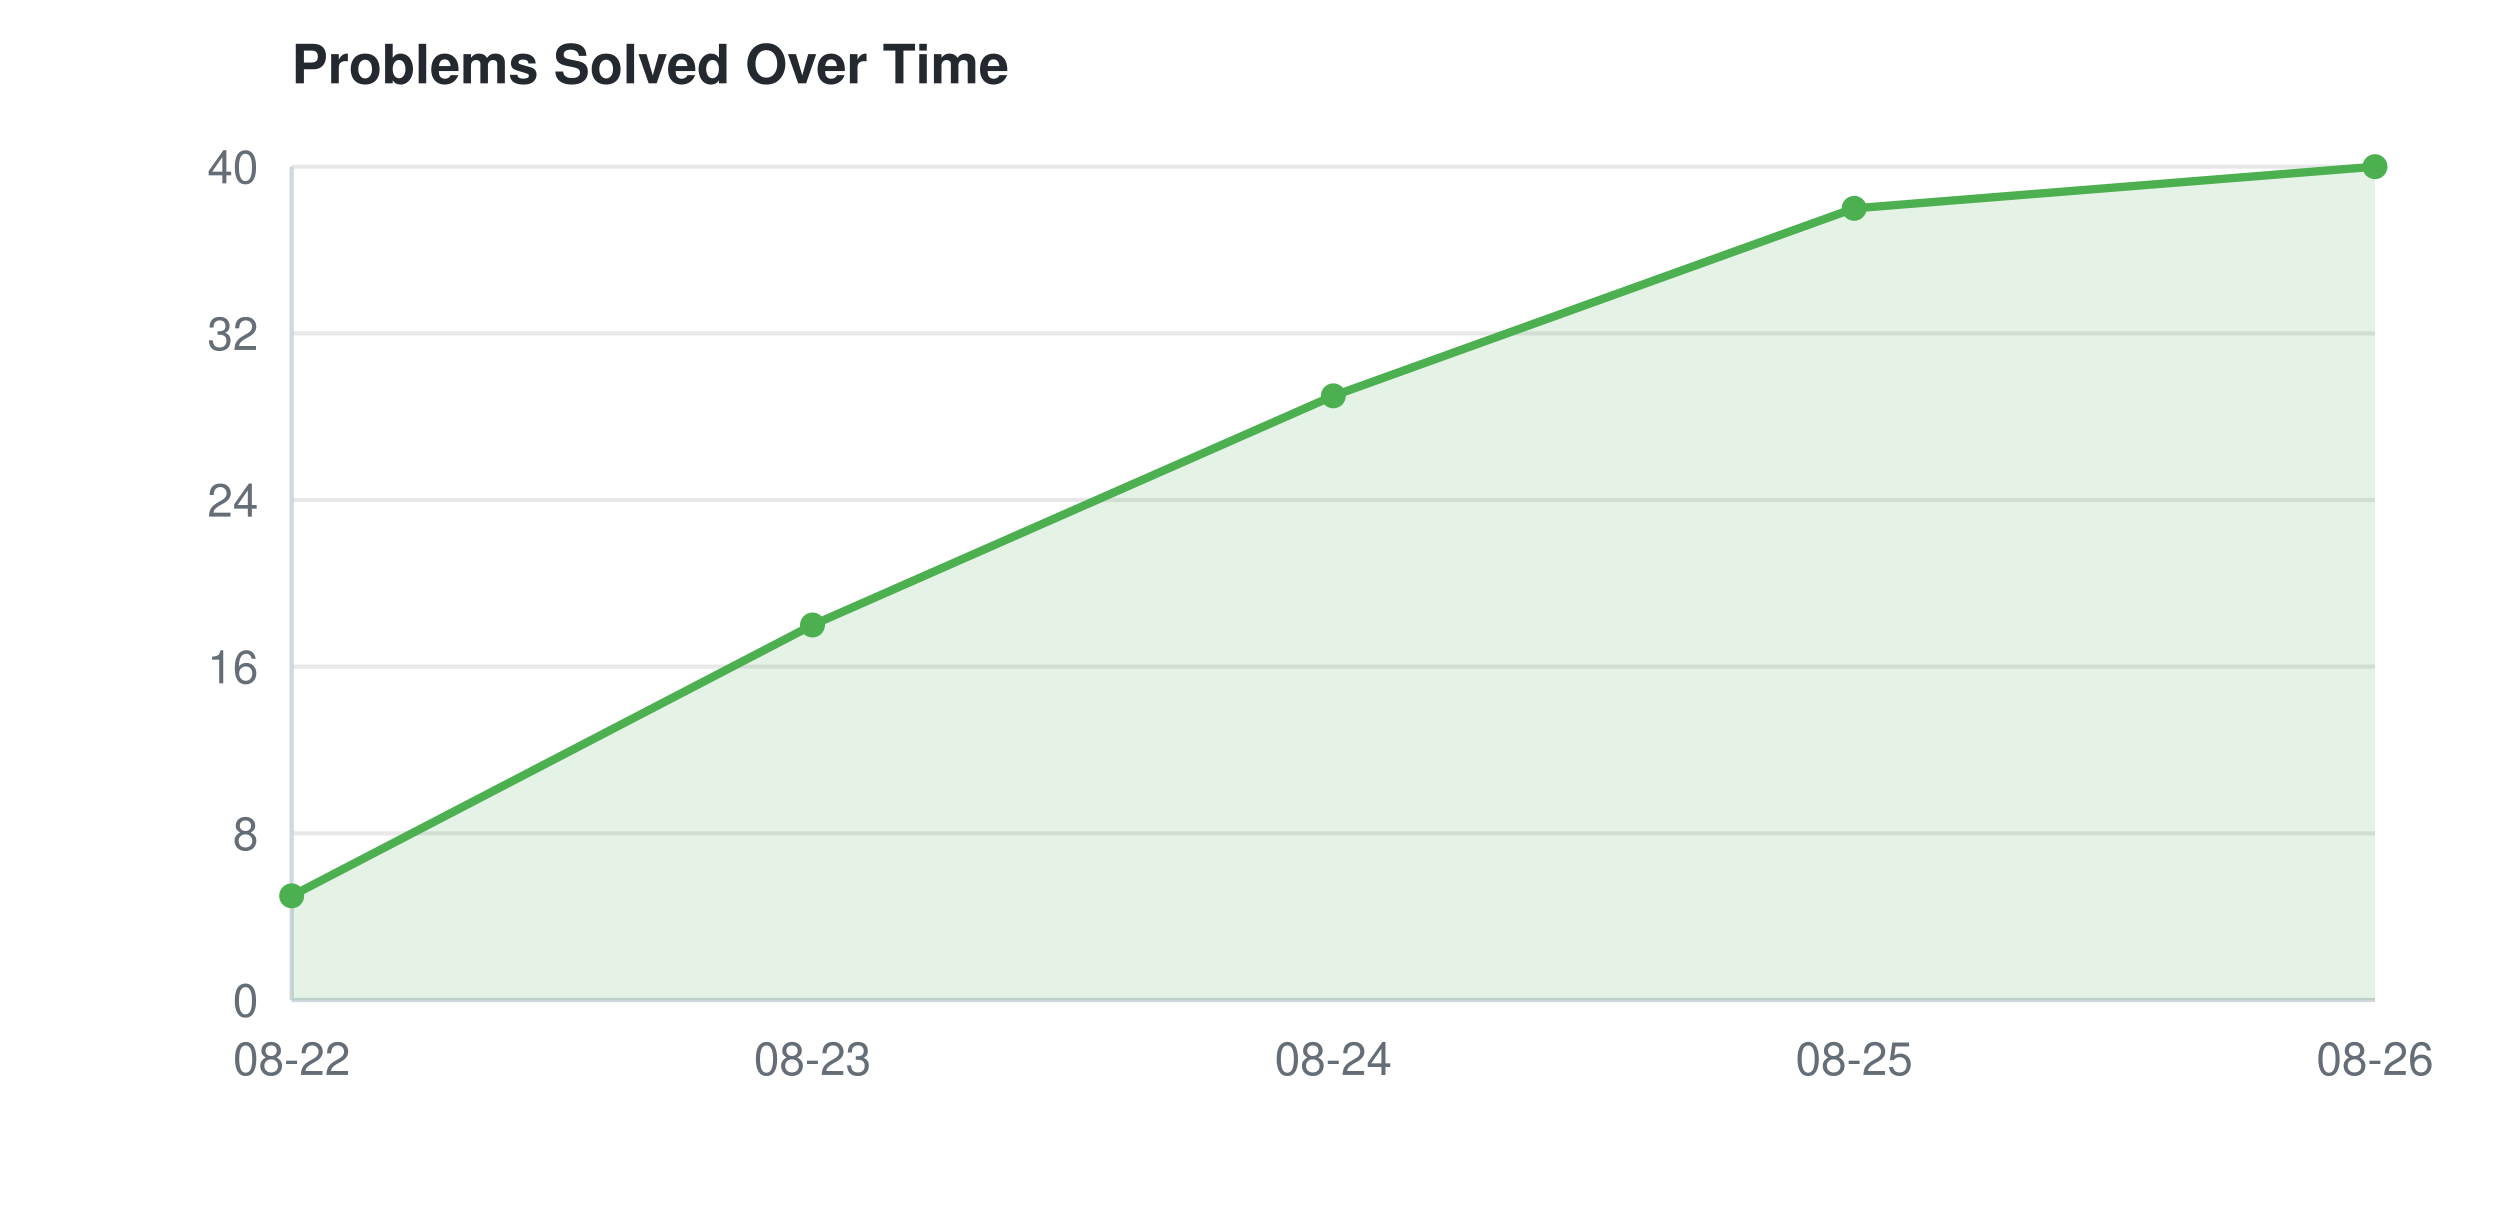
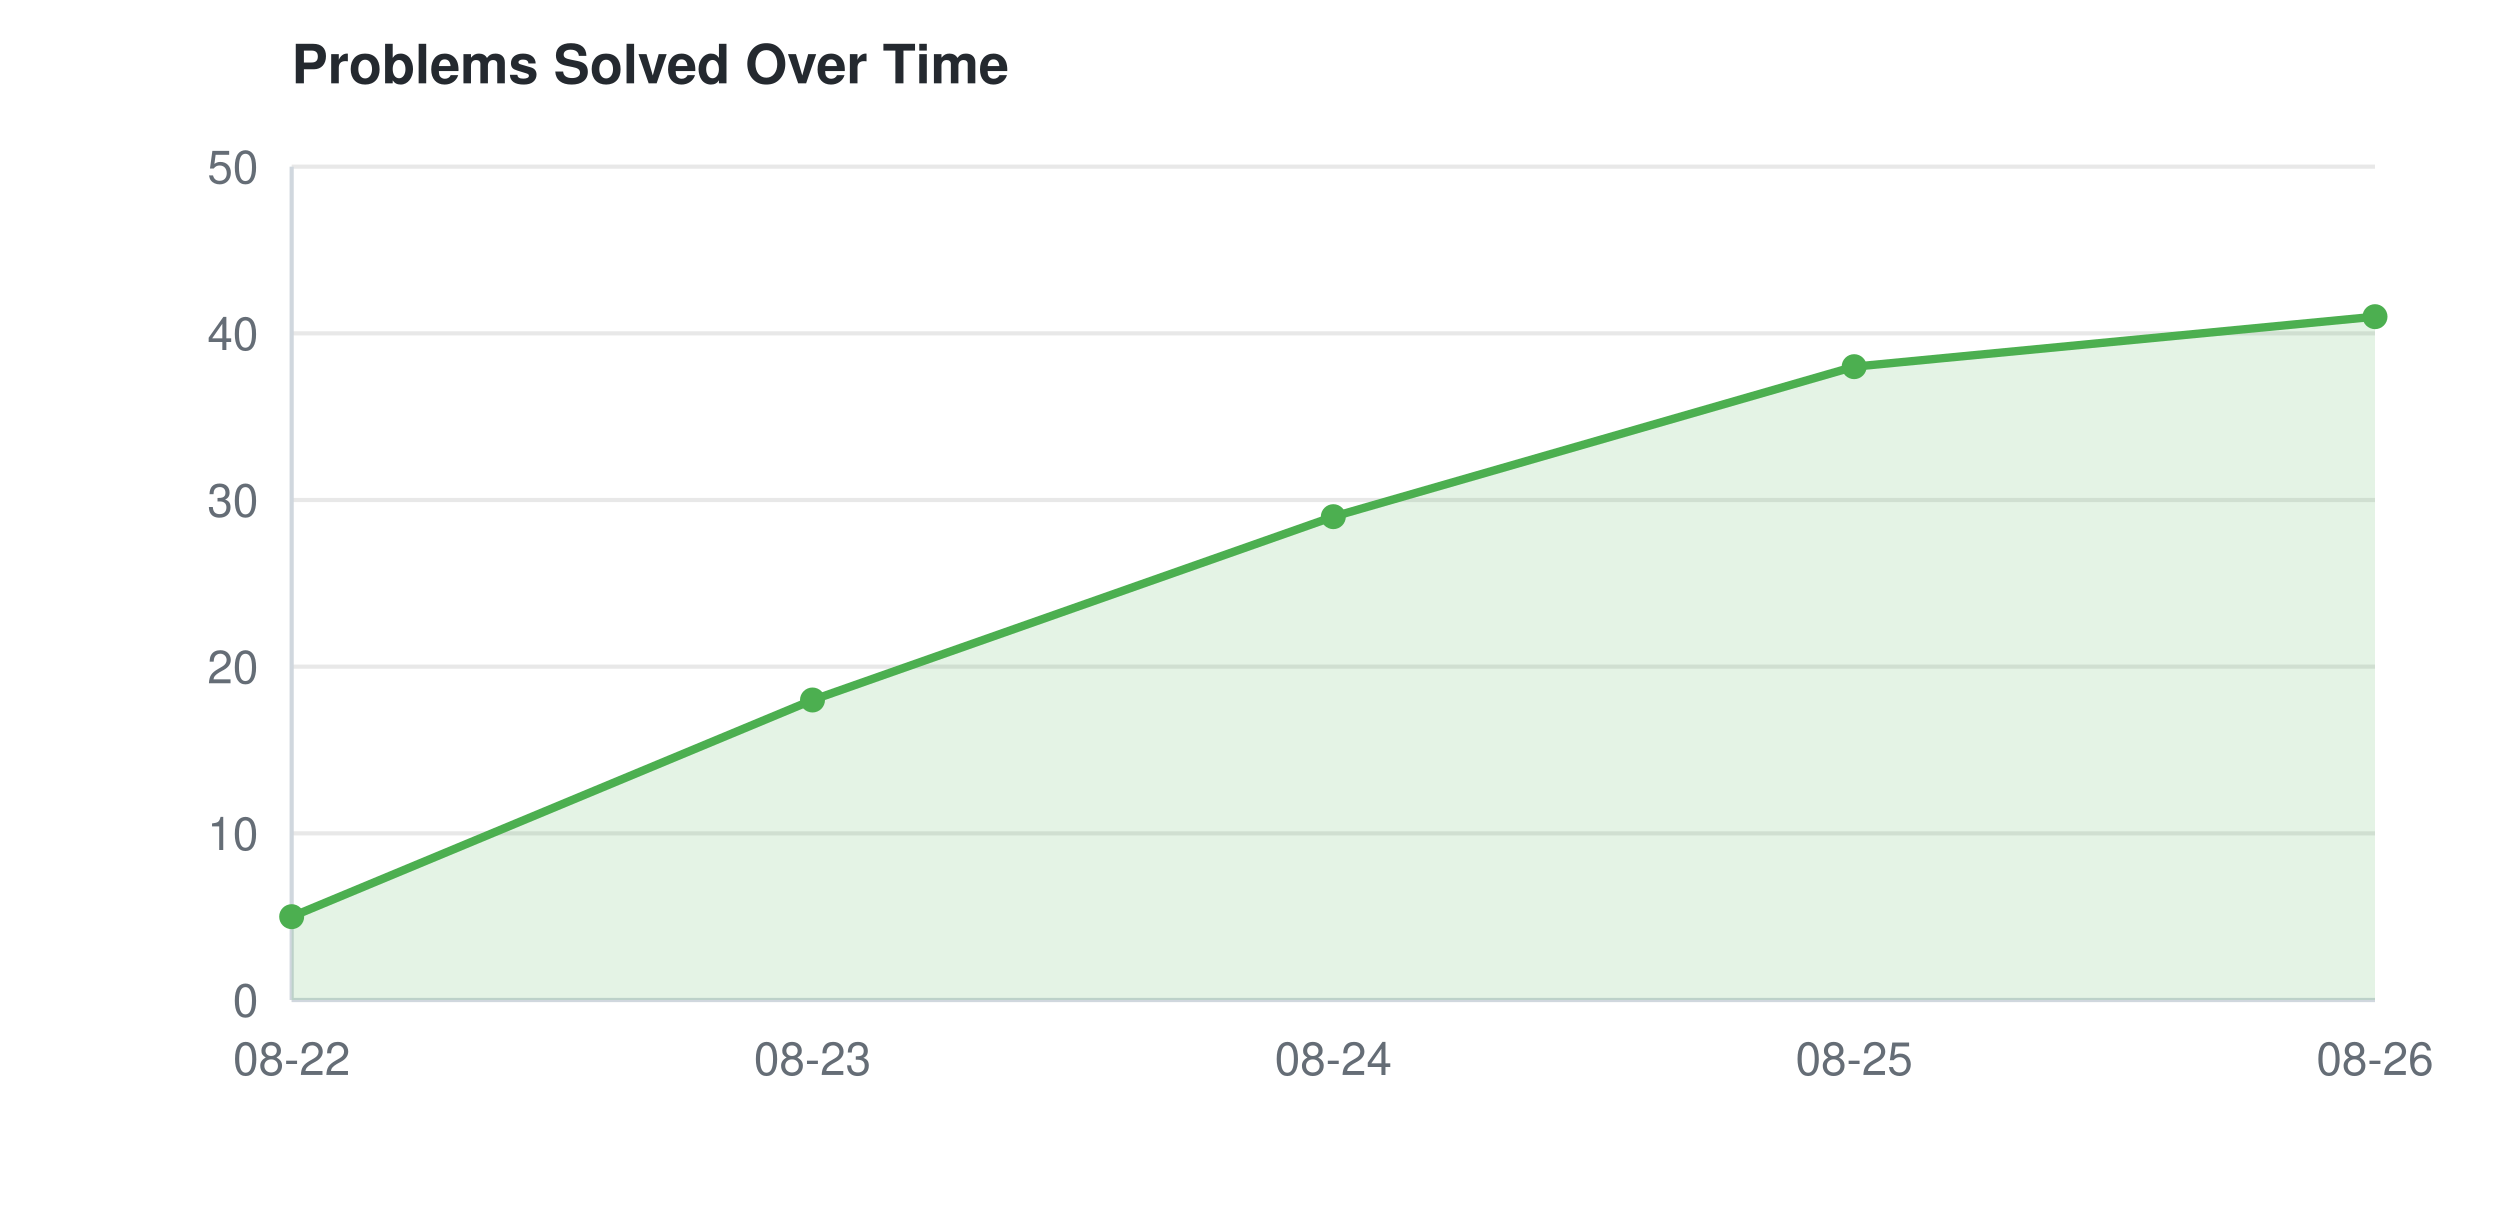
<svg xmlns="http://www.w3.org/2000/svg" width="600" height="290">
  <style>
    text { font-family: -apple-system, BlinkMacSystemFont, "Segoe UI", Helvetica, Arial, sans-serif; font-size: 11px; fill: #656d76; }
    text.title { font-size: 13px; font-weight: 600; fill: #24292f; }
    line.grid { stroke: #e8e8e8; stroke-width: 1; }
    line.axis { stroke: #d0d7de; stroke-width: 1; }
    @media (prefers-color-scheme: dark) {
      text { fill: #8b949e; }
      text.title { fill: #e6edf3; }
      line.grid { stroke: #21262d; }
      line.axis { stroke: #30363d; }
    }
  </style>
  <text class="title" x="70" y="20">Problems Solved Over Time</text>
  <line class="grid" x1="70" y1="240.0" x2="570" y2="240.0" />
  <text x="62" y="244.0" text-anchor="end">0</text>
  <line class="grid" x1="70" y1="200.0" x2="570" y2="200.0" />
-   <text x="62" y="204.0" text-anchor="end">8</text>
+   <text x="62" y="204.0" text-anchor="end">10</text>
  <line class="grid" x1="70" y1="160.0" x2="570" y2="160.0" />
-   <text x="62" y="164.0" text-anchor="end">16</text>
+   <text x="62" y="164.0" text-anchor="end">20</text>
  <line class="grid" x1="70" y1="120.0" x2="570" y2="120.0" />
-   <text x="62" y="124.0" text-anchor="end">24</text>
+   <text x="62" y="124.0" text-anchor="end">30</text>
  <line class="grid" x1="70" y1="80.0" x2="570" y2="80.0" />
-   <text x="62" y="84.0" text-anchor="end">32</text>
+   <text x="62" y="84.0" text-anchor="end">40</text>
  <line class="grid" x1="70" y1="40.0" x2="570" y2="40.0" />
-   <text x="62" y="44.0" text-anchor="end">40</text>
+   <text x="62" y="44.0" text-anchor="end">50</text>
  <line class="axis" x1="70" y1="40" x2="70" y2="240" />
  <line class="axis" x1="70" y1="240" x2="570" y2="240" />
  <text x="70.0" y="258" text-anchor="middle">08-22</text>
  <text x="195.0" y="258" text-anchor="middle">08-23</text>
  <text x="320.0" y="258" text-anchor="middle">08-24</text>
  <text x="445.0" y="258" text-anchor="middle">08-25</text>
  <text x="570.0" y="258" text-anchor="middle">08-26</text>
-   <polygon points="70.0,240 70.0,215.0 195.0,150.0 320.0,95.0 445.0,50.0 570.0,40.0 570.0,240" fill="#4CAF50" opacity="0.15" />
-   <path d="M70.0,215.0 L195.0,150.0 L320.0,95.0 L445.0,50.0 L570.0,40.0" fill="none" stroke="#4CAF50" stroke-width="2" />
-   <circle cx="70.0" cy="215.0" r="3" fill="#4CAF50" />
-   <circle cx="195.0" cy="150.0" r="3" fill="#4CAF50" />
-   <circle cx="320.0" cy="95.0" r="3" fill="#4CAF50" />
-   <circle cx="445.0" cy="50.0" r="3" fill="#4CAF50" />
-   <circle cx="570.0" cy="40.0" r="3" fill="#4CAF50" />
+   <polygon points="70.0,240 70.0,220.0 195.0,168.0 320.0,124 445.0,88.0 570.0,76.0 570.0,240" fill="#4CAF50" opacity="0.15" />
+   <path d="M70.0,220.0 L195.0,168.0 L320.0,124 L445.0,88.0 L570.0,76.0" fill="none" stroke="#4CAF50" stroke-width="2" />
+   <circle cx="70.0" cy="220.0" r="3" fill="#4CAF50" />
+   <circle cx="195.0" cy="168.0" r="3" fill="#4CAF50" />
+   <circle cx="320.0" cy="124" r="3" fill="#4CAF50" />
+   <circle cx="445.0" cy="88.0" r="3" fill="#4CAF50" />
+   <circle cx="570.0" cy="76.0" r="3" fill="#4CAF50" />
</svg>
